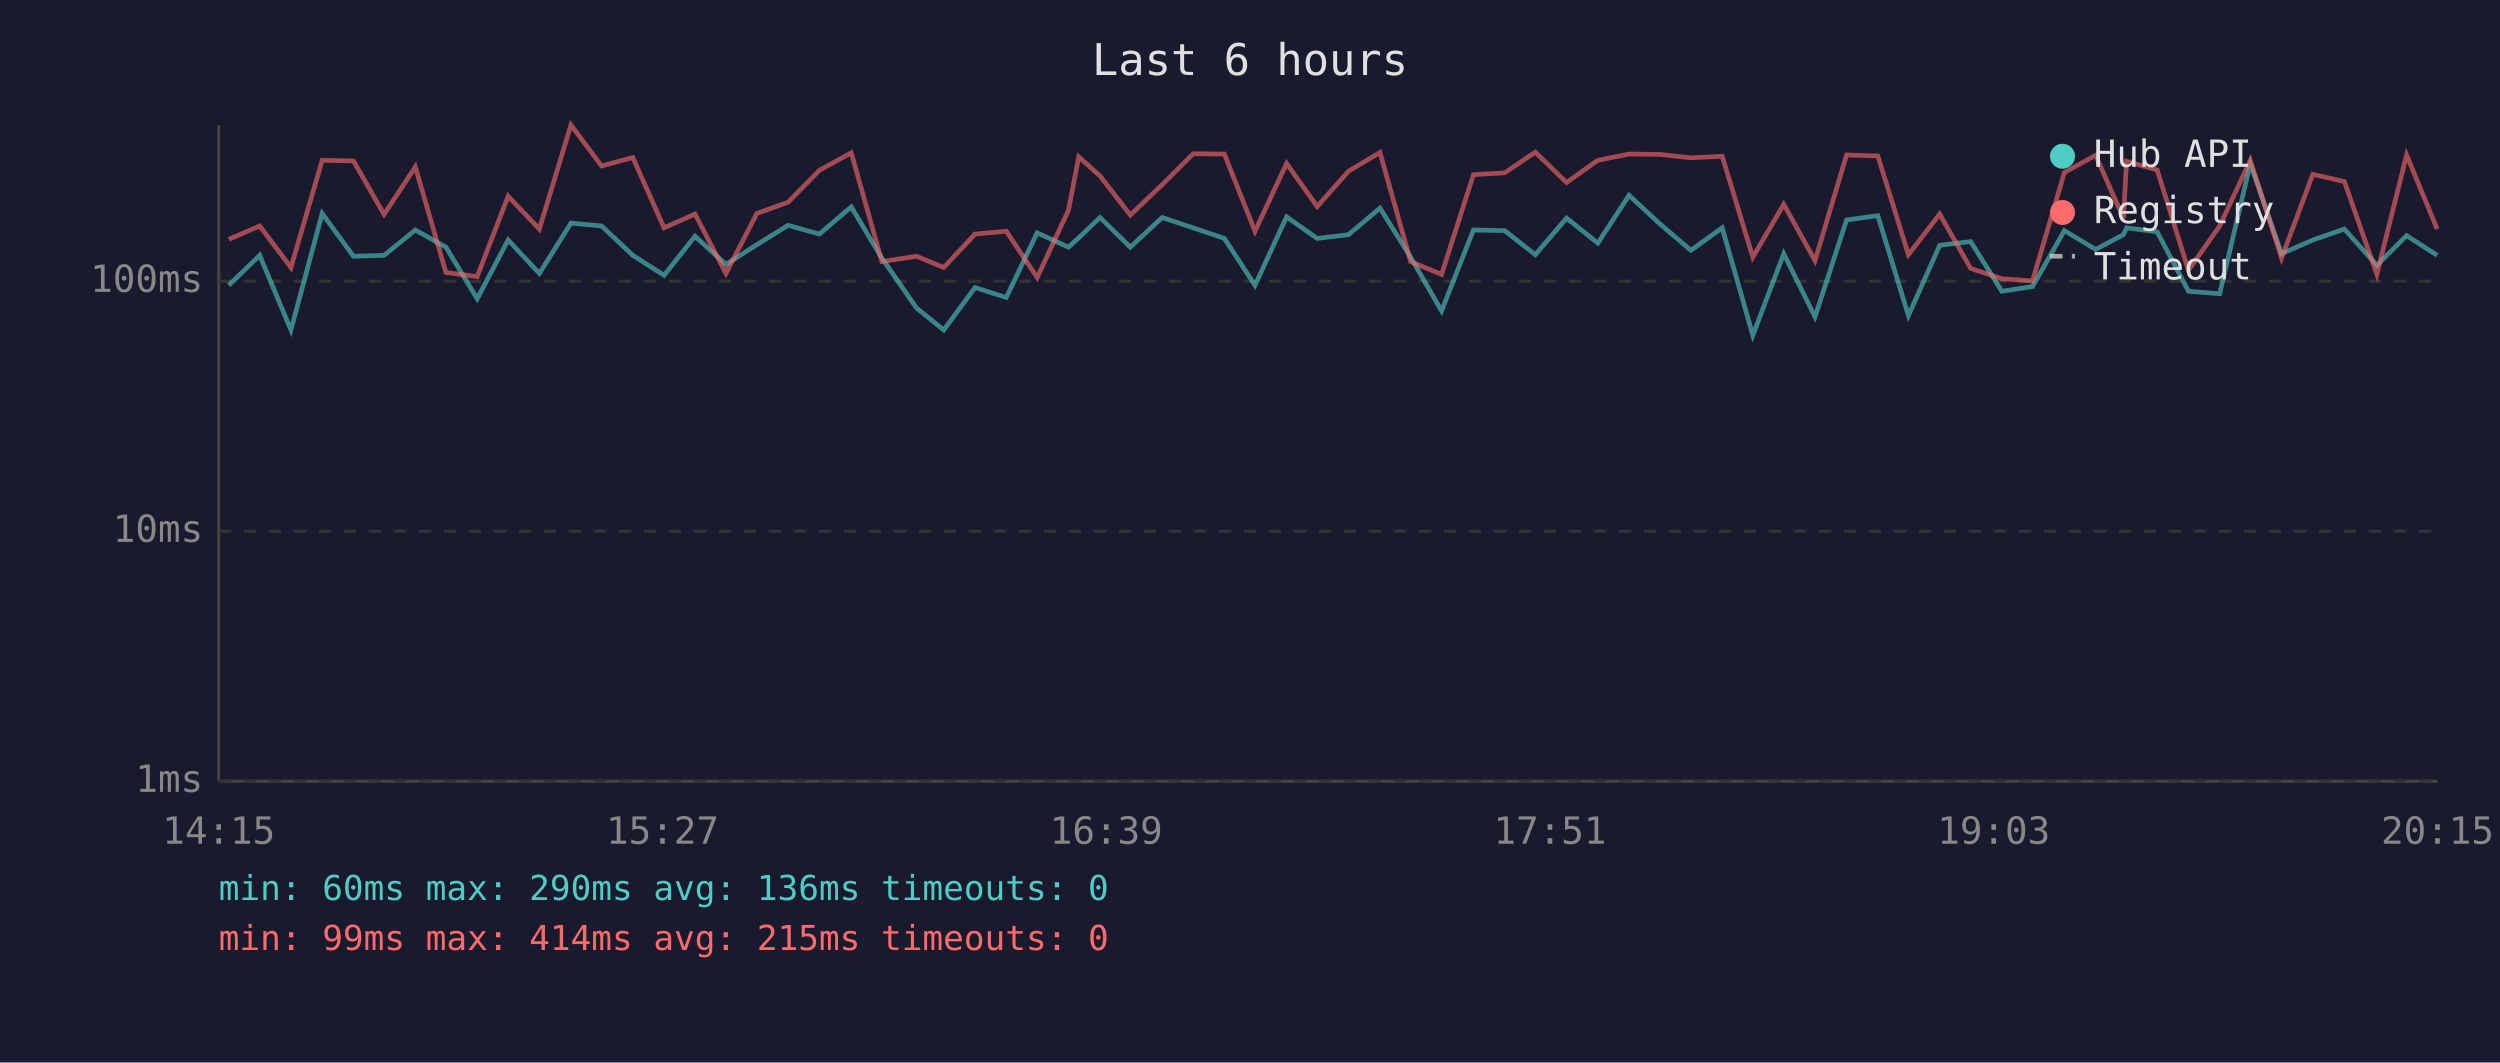
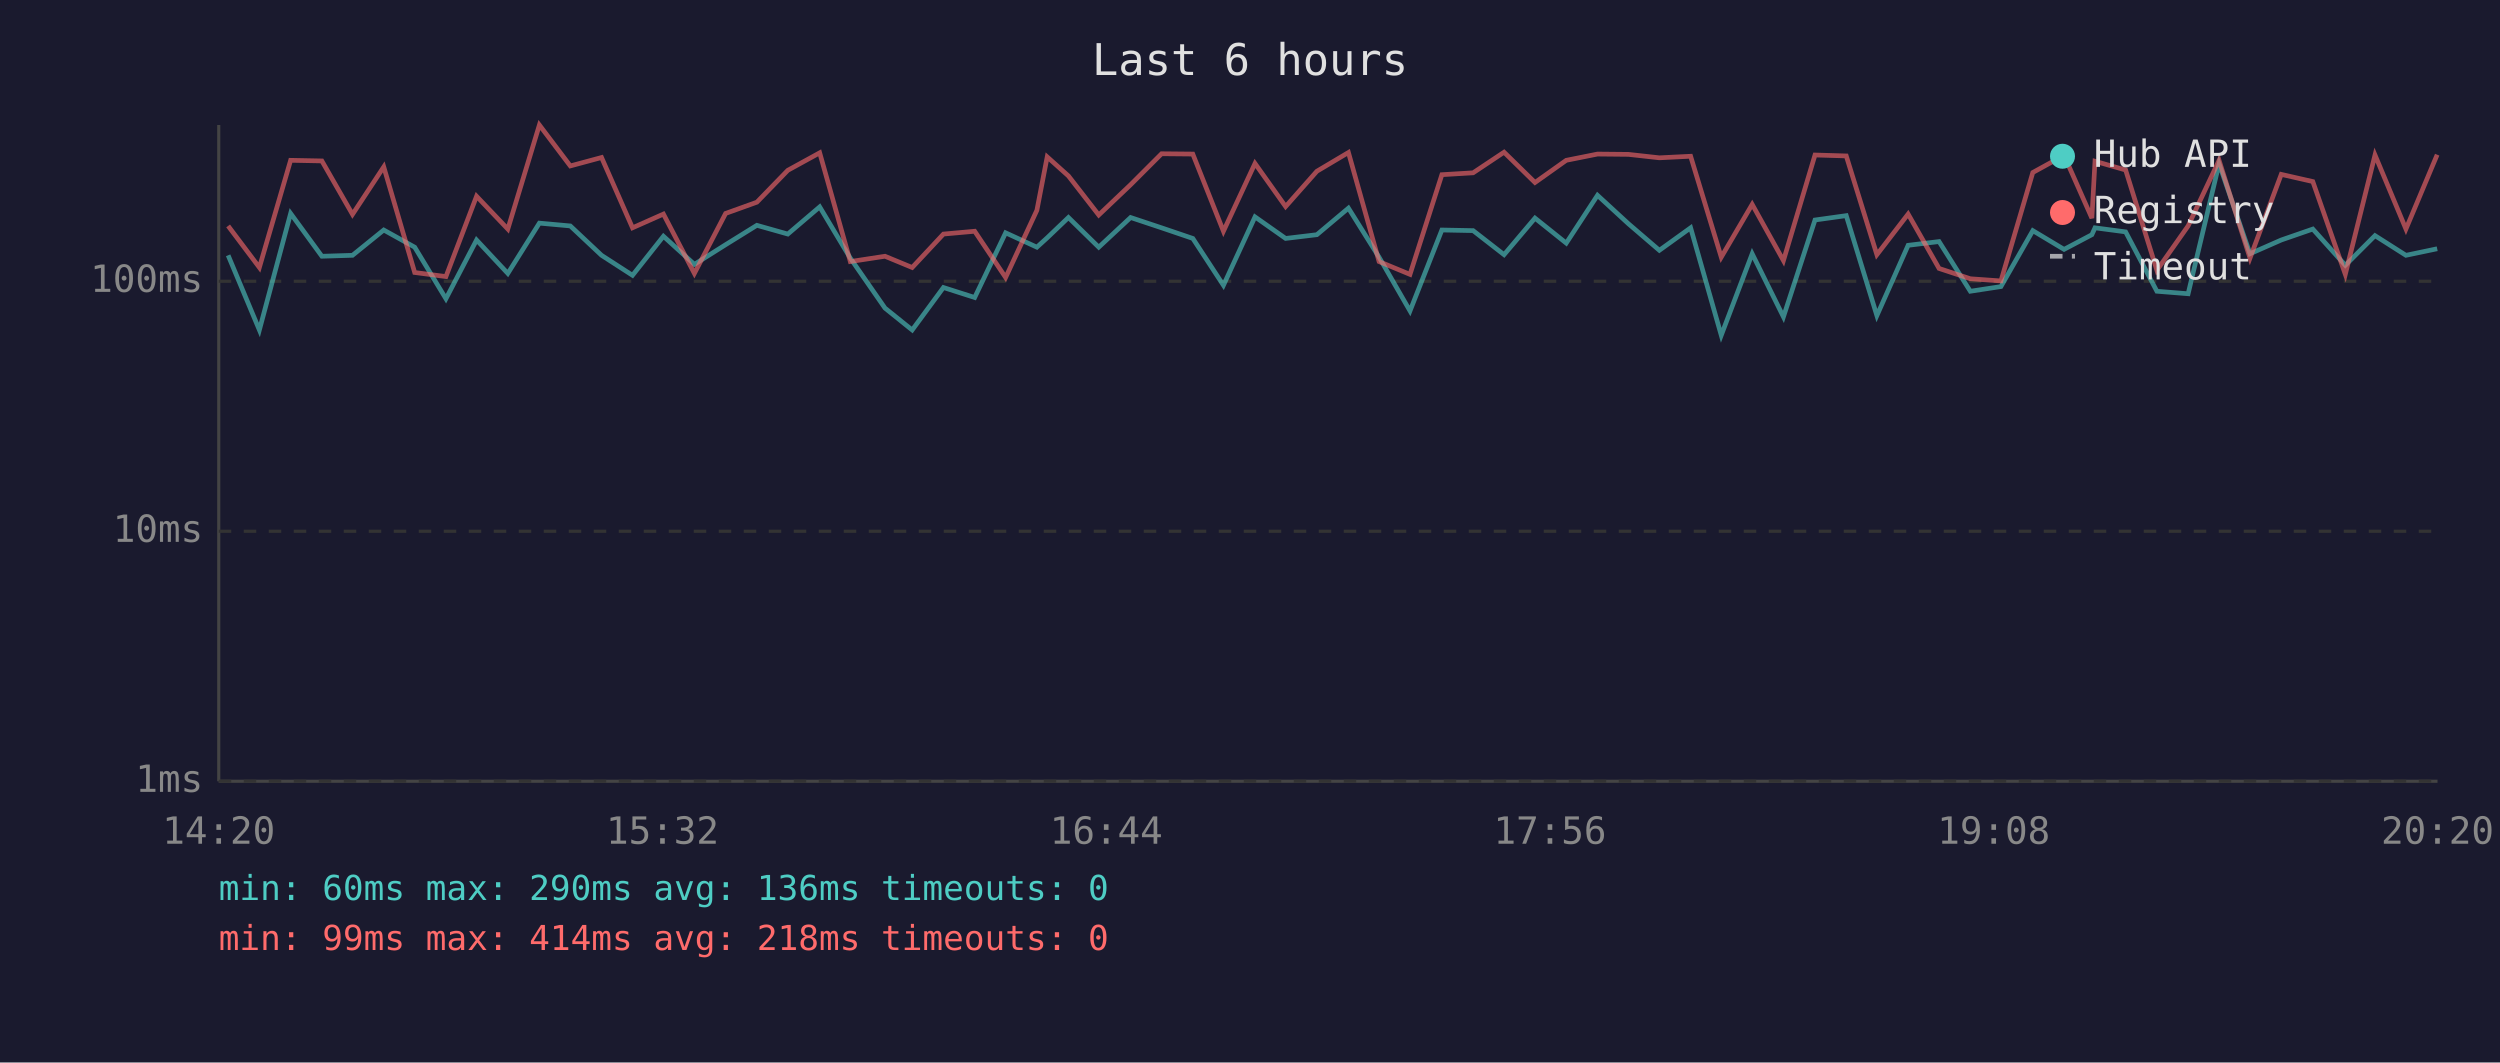
<svg xmlns="http://www.w3.org/2000/svg" viewBox="0 0 800 340" font-family="monospace" font-size="12">
  <rect width="800" height="340" fill="#1a1a2e" />
  <text x="400" y="24" fill="#e0e0e0" font-size="14" text-anchor="middle">Last 6 hours</text>
  <line x1="70" y1="40" x2="70" y2="250" stroke="#444" stroke-width="1" />
  <line x1="70" y1="250" x2="780" y2="250" stroke="#444" stroke-width="1" />
  <line x1="70" y1="250" x2="780" y2="250" stroke="#333" stroke-width="1" stroke-dasharray="4" />
  <text x="65" y="250" fill="#888" text-anchor="end" dominant-baseline="middle">1ms</text>
  <line x1="70" y1="170" x2="780" y2="170" stroke="#333" stroke-width="1" stroke-dasharray="4" />
  <text x="65" y="170" fill="#888" text-anchor="end" dominant-baseline="middle">10ms</text>
  <line x1="70" y1="90" x2="780" y2="90" stroke="#333" stroke-width="1" stroke-dasharray="4" />
  <text x="65" y="90" fill="#888" text-anchor="end" dominant-baseline="middle">100ms</text>
-   <text x="70" y="270" fill="#888" text-anchor="middle">14:15</text>
-   <text x="212" y="270" fill="#888" text-anchor="middle">15:27</text>
-   <text x="354" y="270" fill="#888" text-anchor="middle">16:39</text>
-   <text x="496" y="270" fill="#888" text-anchor="middle">17:51</text>
-   <text x="638" y="270" fill="#888" text-anchor="middle">19:03</text>
-   <text x="780" y="270" fill="#888" text-anchor="middle">20:15</text>
-   <polyline points="73.2,91.3 83.1,81.7 93.1,105.6 103.1,68.3 113.1,82.0 122.9,81.7 132.9,73.6 142.7,79.1 152.7,95.6 162.6,76.8 172.6,87.5 182.7,71.4 192.5,72.3 202.5,81.7 212.5,88.1 222.4,75.6 232.3,84.6 242.2,78.3 252.2,72.1 262.2,74.9 272.4,66.2 282.2,82.6 293.3,98.6 302.0,105.6 312.0,92.0 322.0,95.2 331.9,74.5 341.9,79.1 345.2,76.1 352.0,69.6 361.7,79.1 371.9,69.6 381.8,72.9 391.8,76.3 401.6,91.3 411.7,69.4 421.5,76.3 431.5,75.1 441.6,66.6 451.4,82.3 461.3,99.5 471.5,73.6 481.5,73.8 491.3,81.5 501.3,69.8 511.3,77.8 521.3,62.5 531.1,71.6 541.1,80.1 551.1,72.9 560.9,107.3 570.8,81.2 580.8,101.4 590.9,70.4 600.9,69.0 610.7,101.0 620.7,78.5 630.6,77.3 640.6,93.2 650.4,91.7 660.6,73.8 670.6,79.8 679.5,75.1 680.5,72.9 690.3,74.2 700.3,93.2 710.3,94.0 720.1,52.4 730.1,81.2 740.1,76.8 750.2,73.3 760.6,84.9 770.1,75.4 779.9,81.7" fill="none" stroke="#4ecdc4" stroke-width="1.5" opacity="0.6" />
-   <polyline points="73.2,76.6 83.1,72.3 93.1,85.6 103.1,51.3 113.1,51.5 122.9,68.6 132.9,53.4 142.7,87.2 152.7,88.5 162.6,62.8 172.6,73.3 182.7,40.0 192.5,53.1 202.5,50.4 212.5,72.9 222.4,68.5 232.3,87.5 242.2,68.3 252.2,64.7 262.2,54.5 272.4,48.9 282.2,83.7 293.3,82.0 302.0,85.6 312.0,74.9 322.0,74.0 331.9,88.8 341.9,67.3 345.2,50.2 352.0,56.3 361.7,68.8 371.9,59.1 381.8,49.2 391.8,49.3 401.6,74.0 411.7,52.3 421.5,66.1 431.5,54.8 441.6,48.8 451.4,83.7 461.3,87.8 471.5,55.9 481.5,55.3 491.3,48.7 501.3,58.4 511.3,51.3 521.3,49.3 531.1,49.4 541.1,50.5 551.1,50.0 560.9,82.3 570.8,65.4 580.8,83.4 590.9,49.6 600.9,49.9 610.7,81.5 620.7,68.5 630.6,85.9 640.6,89.2 650.4,89.9 660.6,55.2 670.6,49.7 679.5,69.8 680.5,51.6 690.3,54.4 700.3,86.5 710.3,72.3 720.1,51.3 730.1,82.6 740.1,55.8 750.2,58.1 760.6,87.8 770.1,49.6 779.9,73.3" fill="none" stroke="#ff6b6b" stroke-width="1.5" opacity="0.6" />
+   <text x="70" y="270" fill="#888" text-anchor="middle">14:20</text>
+   <text x="212" y="270" fill="#888" text-anchor="middle">15:32</text>
+   <text x="354" y="270" fill="#888" text-anchor="middle">16:44</text>
+   <text x="496" y="270" fill="#888" text-anchor="middle">17:56</text>
+   <text x="638" y="270" fill="#888" text-anchor="middle">19:08</text>
+   <text x="780" y="270" fill="#888" text-anchor="middle">20:20</text>
+   <polyline points="73.0,81.7 83.0,105.6 93.0,68.3 103.0,82.0 112.8,81.7 122.8,73.6 132.7,79.1 142.7,95.6 152.5,76.8 162.5,87.5 172.6,71.4 182.5,72.3 192.5,81.7 202.4,88.1 212.3,75.6 222.2,84.6 232.2,78.3 242.2,72.1 252.1,74.9 262.3,66.2 272.1,82.6 283.2,98.6 291.9,105.6 301.9,92.0 311.9,95.2 321.8,74.5 331.8,79.1 335.1,76.1 341.9,69.6 351.6,79.1 361.8,69.6 371.7,72.9 381.7,76.3 391.5,91.3 401.6,69.4 411.4,76.3 421.4,75.1 431.5,66.6 441.3,82.3 451.2,99.5 461.4,73.6 471.4,73.8 481.3,81.5 491.2,69.8 501.2,77.8 511.2,62.5 521.1,71.6 531.0,80.1 541.0,72.9 550.8,107.3 560.7,81.2 570.7,101.4 580.8,70.4 590.8,69.0 600.6,101.0 610.6,78.5 620.5,77.3 630.5,93.2 640.3,91.7 650.5,73.8 660.5,79.8 669.4,75.1 670.4,72.9 680.2,74.2 690.2,93.2 700.2,94.0 710.1,52.4 720.0,81.2 730.0,76.8 740.1,73.3 750.5,84.9 760.0,75.4 769.9,81.7 779.9,79.6" fill="none" stroke="#4ecdc4" stroke-width="1.5" opacity="0.6" />
+   <polyline points="73.0,72.3 83.0,85.6 93.0,51.3 103.0,51.5 112.8,68.6 122.8,53.4 132.7,87.2 142.7,88.5 152.5,62.8 162.5,73.3 172.6,40.0 182.5,53.1 192.5,50.4 202.4,72.9 212.3,68.5 222.2,87.5 232.2,68.3 242.2,64.7 252.1,54.5 262.3,48.9 272.1,83.7 283.2,82.0 291.9,85.6 301.9,74.9 311.9,74.0 321.8,88.8 331.8,67.3 335.1,50.2 341.9,56.3 351.6,68.8 361.8,59.1 371.7,49.2 381.7,49.3 391.5,74.0 401.6,52.3 411.4,66.1 421.4,54.8 431.5,48.8 441.3,83.7 451.2,87.8 461.4,55.9 471.4,55.3 481.3,48.7 491.2,58.4 501.2,51.3 511.2,49.3 521.1,49.4 531.0,50.5 541.0,50.0 550.8,82.3 560.7,65.4 570.7,83.4 580.8,49.6 590.8,49.9 600.6,81.5 610.6,68.5 620.5,85.9 630.5,89.2 640.3,89.9 650.5,55.2 660.5,49.7 669.4,69.8 670.4,51.6 680.2,54.4 690.2,86.5 700.2,72.3 710.1,51.3 720.0,82.6 730.0,55.8 740.1,58.1 750.5,87.8 760.0,49.6 769.9,73.3 779.9,49.5" fill="none" stroke="#ff6b6b" stroke-width="1.5" opacity="0.6" />
  <circle cx="660" cy="50" r="4" fill="#4ecdc4" />
  <text x="670" y="50" fill="#e0e0e0" dominant-baseline="middle">Hub API</text>
  <circle cx="660" cy="68" r="4" fill="#ff6b6b" />
  <text x="670" y="68" fill="#e0e0e0" dominant-baseline="middle">Registry</text>
  <line x1="656" y1="82" x2="664" y2="82" stroke="#e0e0e0" stroke-width="1.5" stroke-dasharray="4,3" opacity="0.7" />
  <text x="670" y="86" fill="#e0e0e0" dominant-baseline="middle">Timeout</text>
  <text x="70" y="288" fill="#4ecdc4" font-size="11">min: 60ms  max: 290ms  avg: 136ms  timeouts: 0</text>
-   <text x="70" y="304" fill="#ff6b6b" font-size="11">min: 99ms  max: 414ms  avg: 215ms  timeouts: 0</text>
+   <text x="70" y="304" fill="#ff6b6b" font-size="11">min: 99ms  max: 414ms  avg: 218ms  timeouts: 0</text>
</svg>
